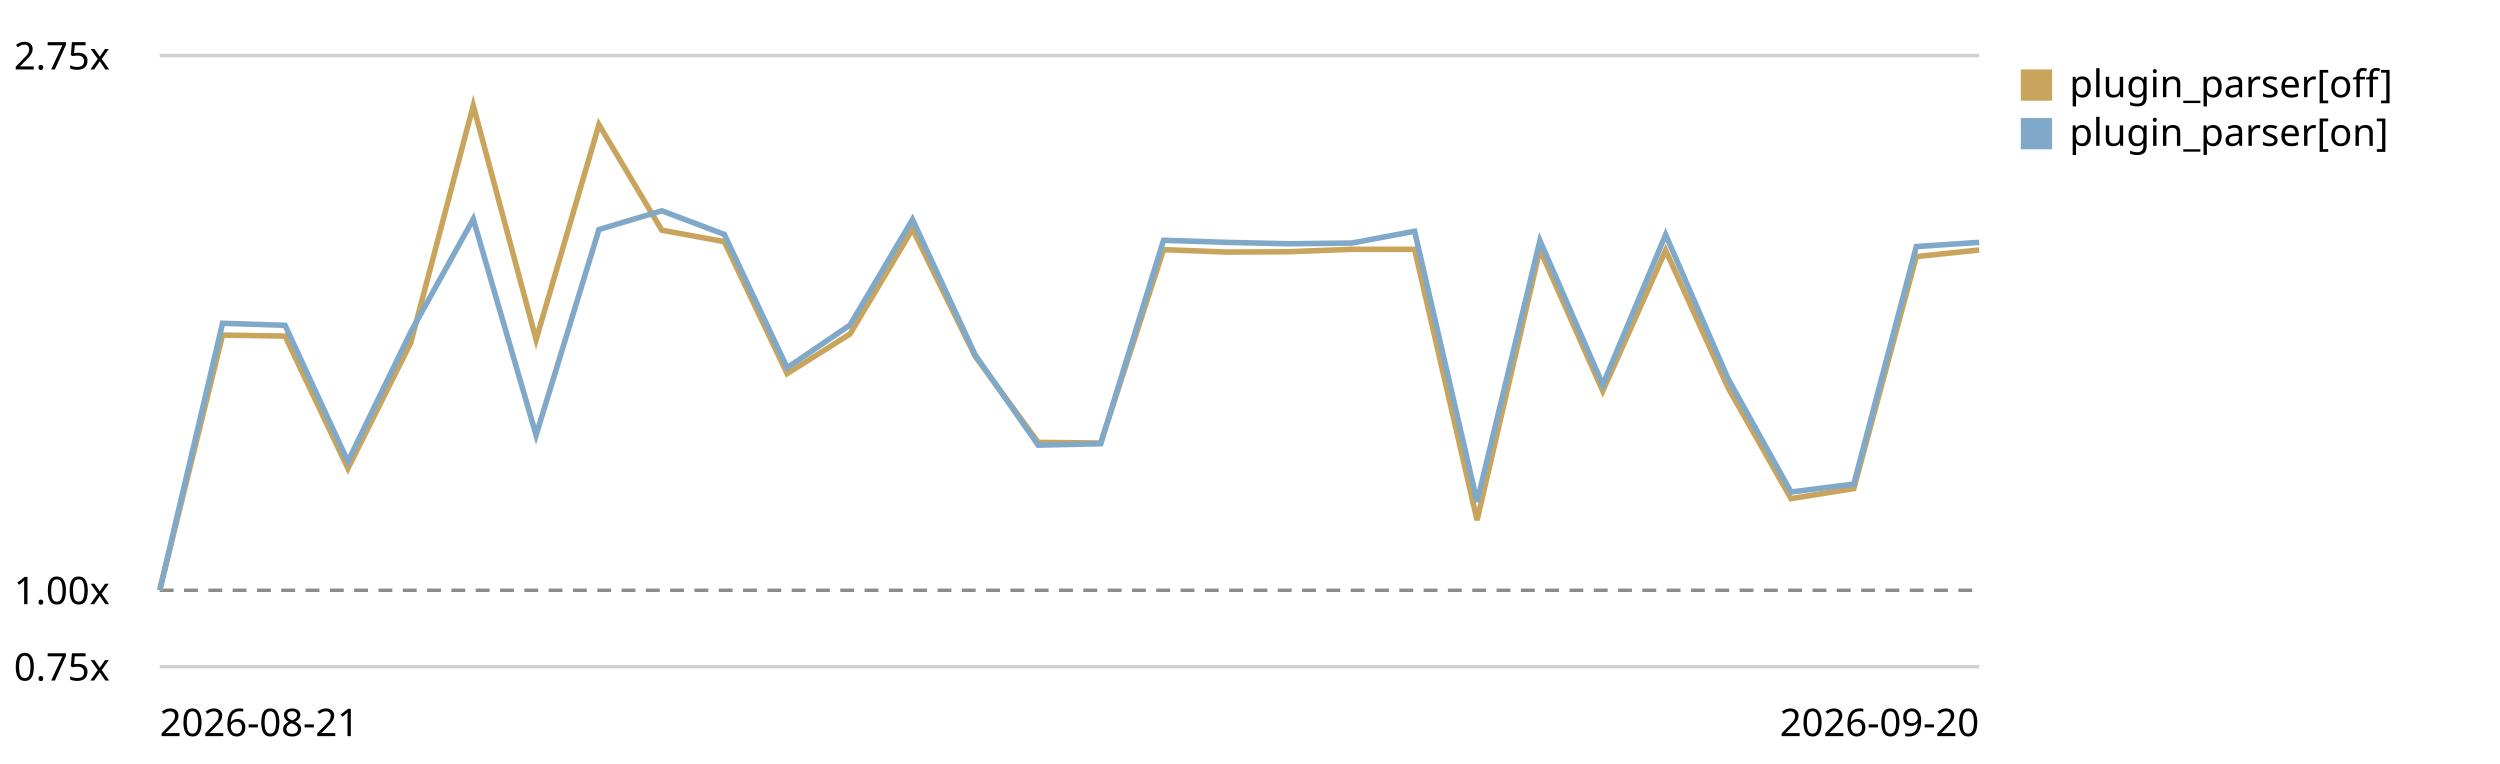
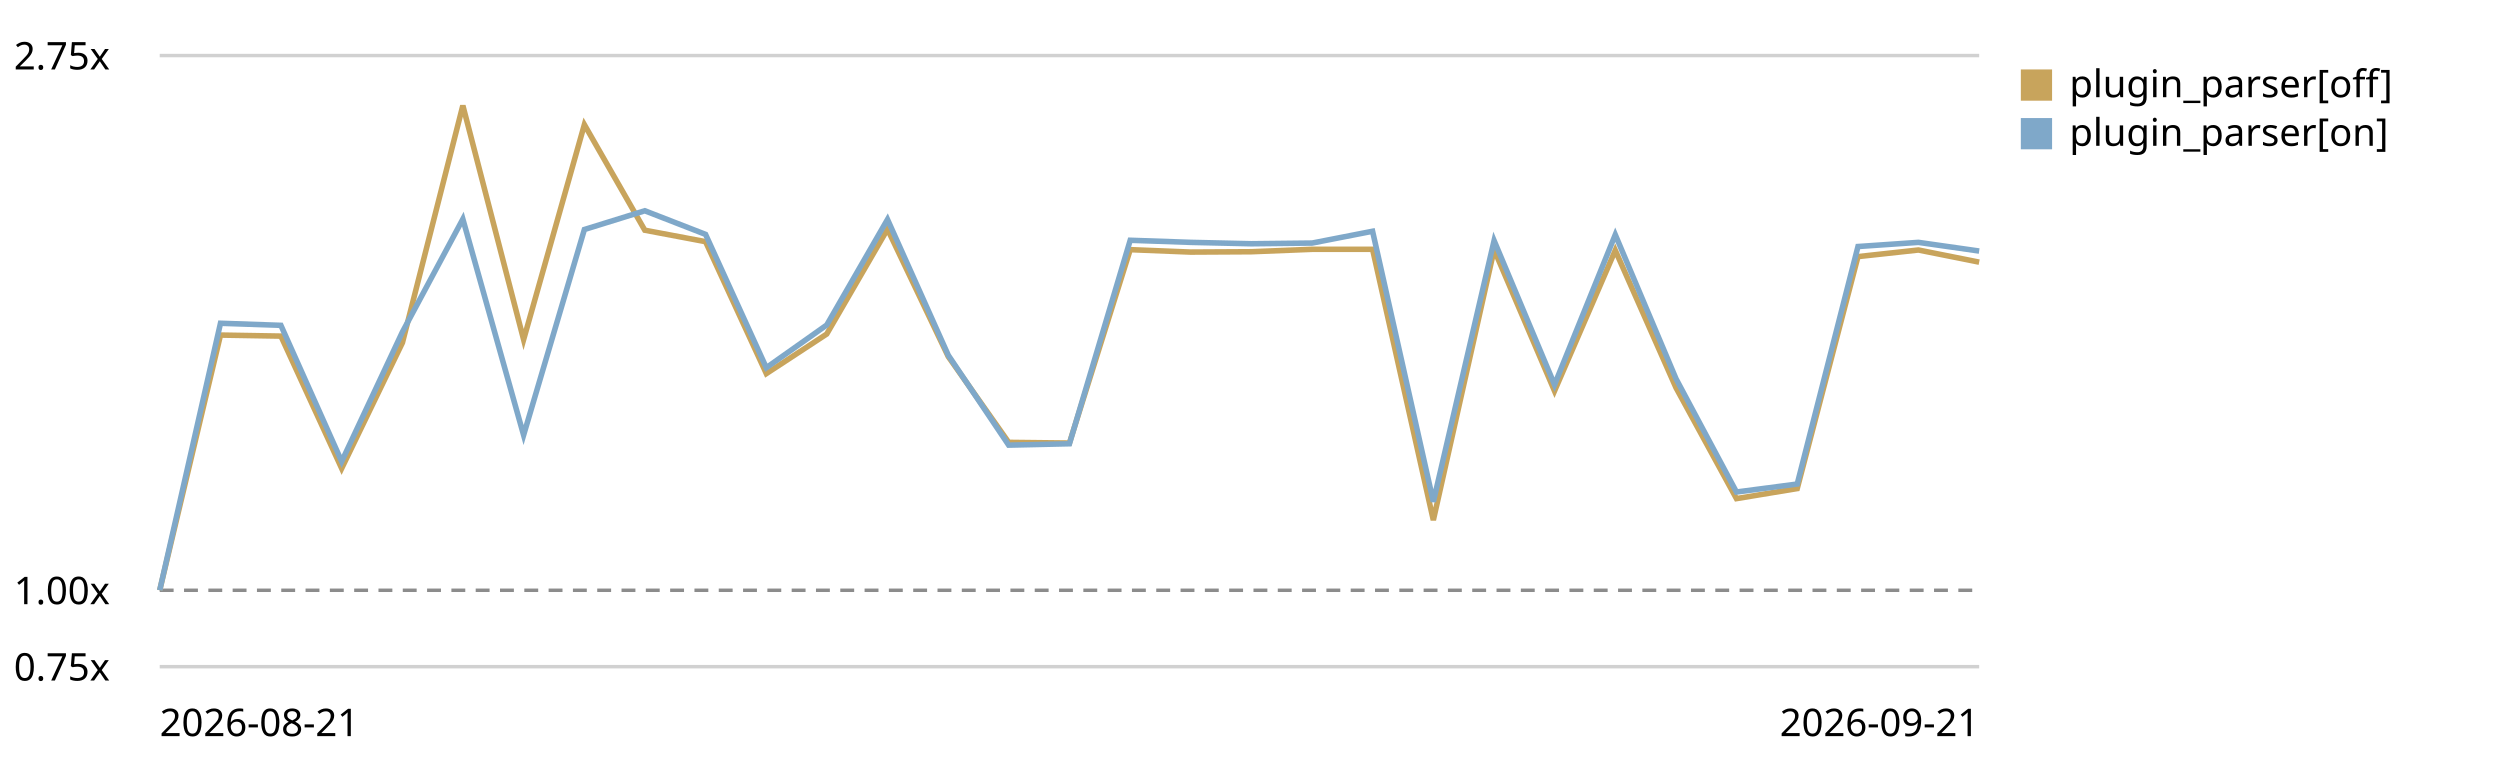
<svg xmlns="http://www.w3.org/2000/svg" viewBox="0 0 720 220" role="img" aria-label="Plugin parser in the chain trend, relative to the first recorded run">
  <style>text{font:11px system-ui,sans-serif;fill:currentColor}.grid{stroke:currentColor;stroke-opacity:.18}.base{stroke:currentColor;stroke-opacity:.45;stroke-dasharray:4 3}</style>
  <line class="grid" x1="46" y1="192.0" x2="570" y2="192.0" />
  <text x="4" y="196.0">0.75x</text>
  <line class="base" x1="46" y1="170.0" x2="570" y2="170.0" />
  <text x="4" y="174.0">1.00x</text>
  <line class="grid" x1="46" y1="16.0" x2="570" y2="16.0" />
  <text x="4" y="20.0">2.75x</text>
-   <path d="M46.0,170.0 L64.1,96.5 L82.1,96.8 L100.2,134.9 L118.3,98.7 L136.3,30.4 L154.4,97.8 L172.5,35.9 L190.6,66.3 L208.6,69.6 L226.7,107.6 L244.8,96.2 L262.8,66.0 L280.9,102.7 L299.0,127.4 L317.0,127.6 L335.1,71.9 L353.2,72.6 L371.2,72.5 L389.3,71.8 L407.4,71.8 L425.4,149.8 L443.5,71.9 L461.6,112.6 L479.7,72.1 L497.7,111.7 L515.8,143.6 L533.9,140.7 L551.9,73.9 L570.0,72.0" fill="none" stroke="#c8a45c" stroke-width="1.6" />
+   <path d="M46.0,170.0 L63.5,96.5 L80.9,96.8 L98.4,134.9 L115.9,98.7 L133.3,30.4 L150.8,97.8 L168.3,35.9 L185.7,66.3 L203.2,69.6 L220.7,107.6 L238.1,96.2 L255.6,66.0 L273.1,102.7 L290.5,127.4 L308.0,127.6 L325.5,71.9 L342.9,72.6 L360.4,72.5 L377.9,71.8 L395.3,71.8 L412.8,149.8 L430.3,71.9 L447.7,112.6 L465.2,72.1 L482.7,111.7 L500.1,143.6 L517.6,140.7 L535.1,73.9 L552.5,72.0 L570.0,75.5" fill="none" stroke="#c8a45c" stroke-width="1.6" />
  <rect x="582" y="20" width="9" height="9" fill="#c8a45c" />
  <text x="596" y="28">plugin_parser[off]</text>
-   <path d="M46.0,170.0 L64.1,93.1 L82.1,93.7 L100.2,132.9 L118.3,95.6 L136.3,63.1 L154.4,125.3 L172.5,66.1 L190.6,60.7 L208.6,67.5 L226.7,105.9 L244.8,93.6 L262.8,63.2 L280.9,102.3 L299.0,128.2 L317.0,127.8 L335.1,69.2 L353.2,69.8 L371.2,70.2 L389.3,70.0 L407.4,66.6 L425.4,144.5 L443.5,69.3 L461.6,110.8 L479.7,67.6 L497.7,109.1 L515.8,141.7 L533.9,139.4 L551.9,71.0 L570.0,69.8" fill="none" stroke="#7fa8c9" stroke-width="1.6" />
+   <path d="M46.0,170.0 L63.5,93.1 L80.9,93.7 L98.4,132.9 L115.9,95.6 L133.3,63.1 L150.8,125.3 L168.3,66.1 L185.7,60.7 L203.2,67.5 L220.7,105.9 L238.1,93.6 L255.6,63.2 L273.1,102.3 L290.5,128.2 L308.0,127.8 L325.5,69.2 L342.9,69.8 L360.4,70.2 L377.9,70.0 L395.3,66.6 L412.8,144.5 L430.3,69.3 L447.7,110.8 L465.2,67.6 L482.7,109.1 L500.1,141.7 L517.6,139.4 L535.1,71.0 L552.5,69.8 L570.0,72.3" fill="none" stroke="#7fa8c9" stroke-width="1.6" />
  <rect x="582" y="34" width="9" height="9" fill="#7fa8c9" />
  <text x="596" y="42">plugin_parser[on]</text>
  <text x="46" y="212">2026-08-21</text>
-   <text x="570" y="212" text-anchor="end">2026-09-20</text>
+   <text x="570" y="212" text-anchor="end">2026-09-21</text>
</svg>
